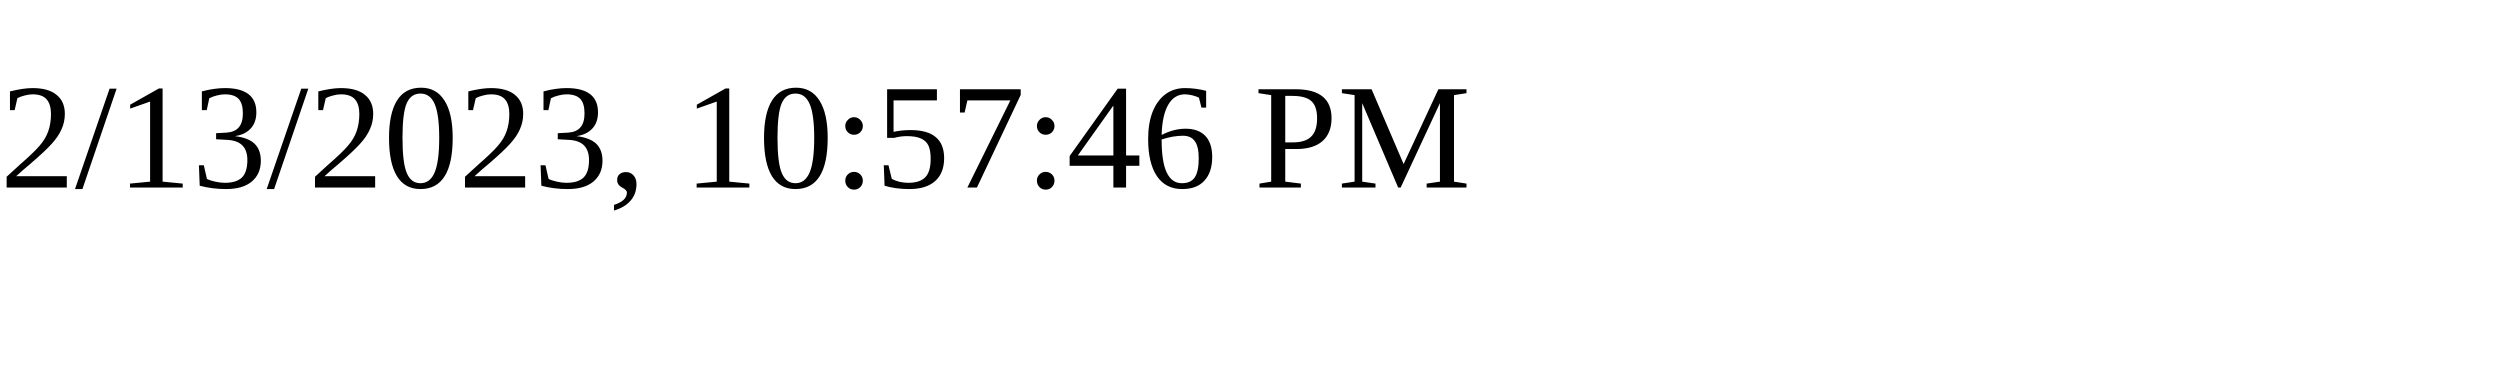
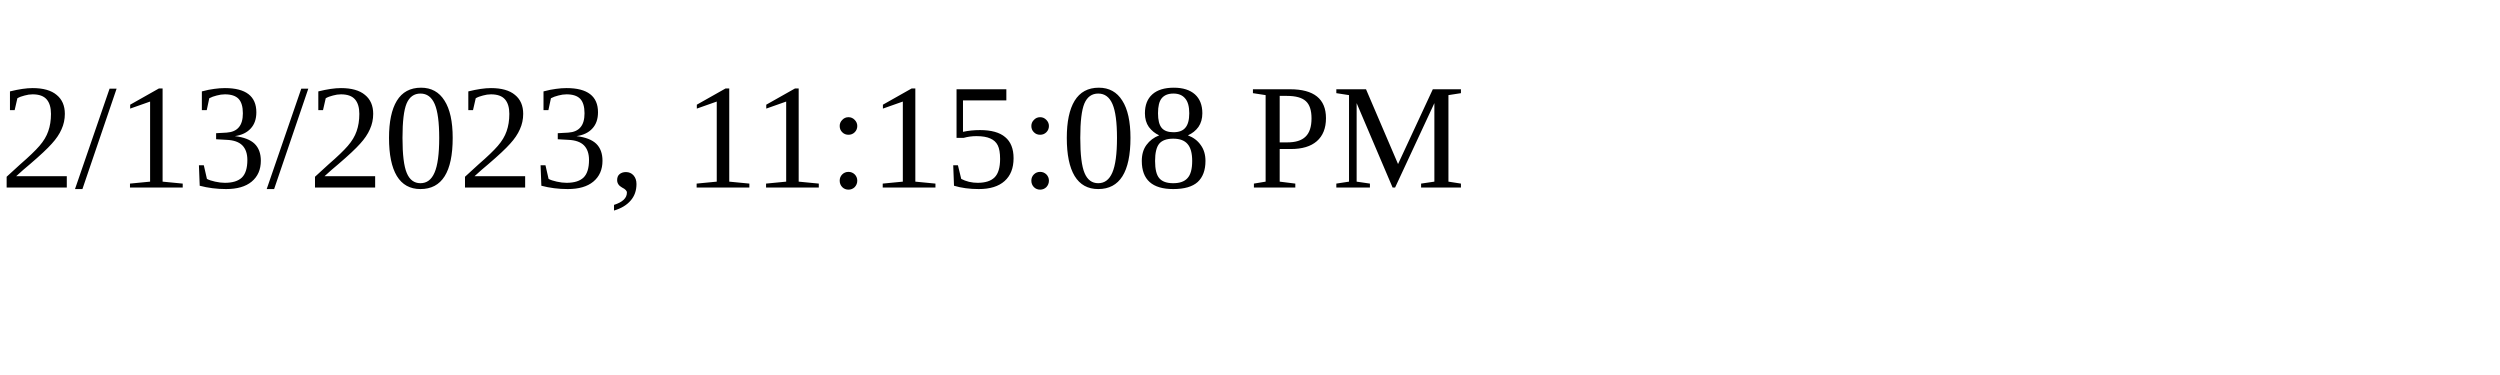
<svg xmlns="http://www.w3.org/2000/svg" height="30" width="200">
-   <text x="0" y="15">2/13/2023, 10:57:46 PM</text>
+   <text x="0" y="15">2/13/2023, 11:15:08 PM</text>
</svg>
